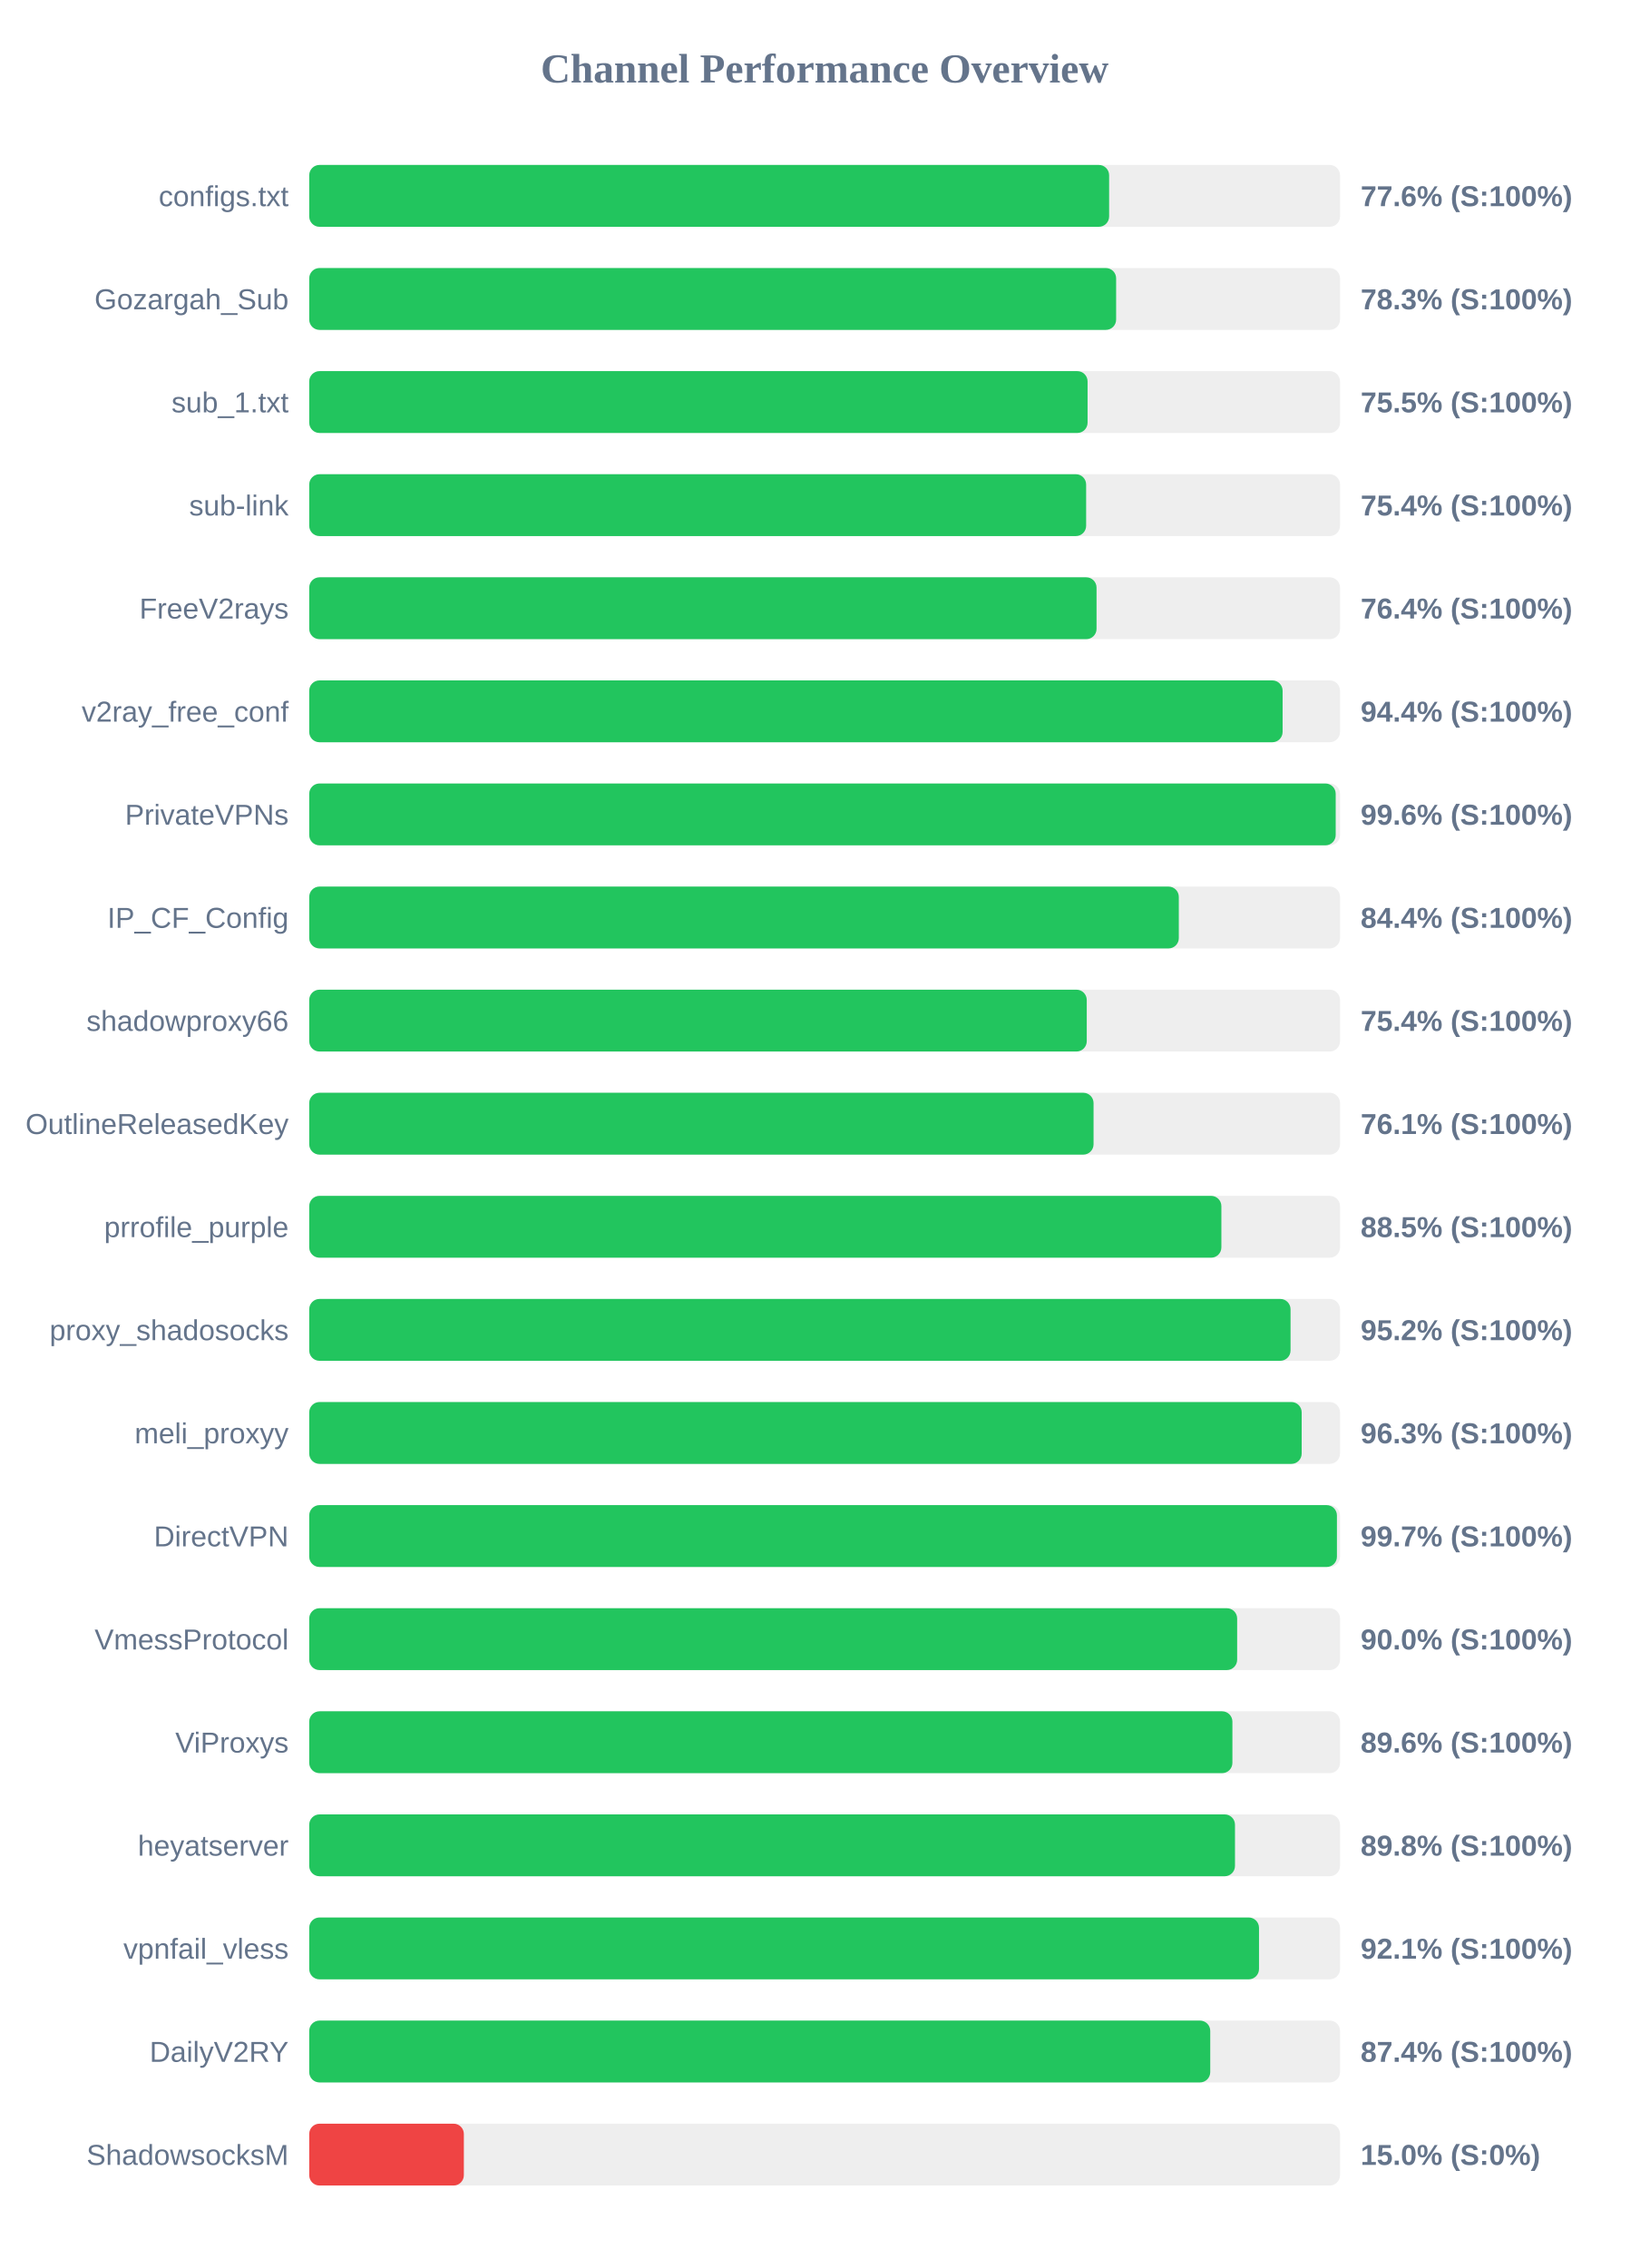
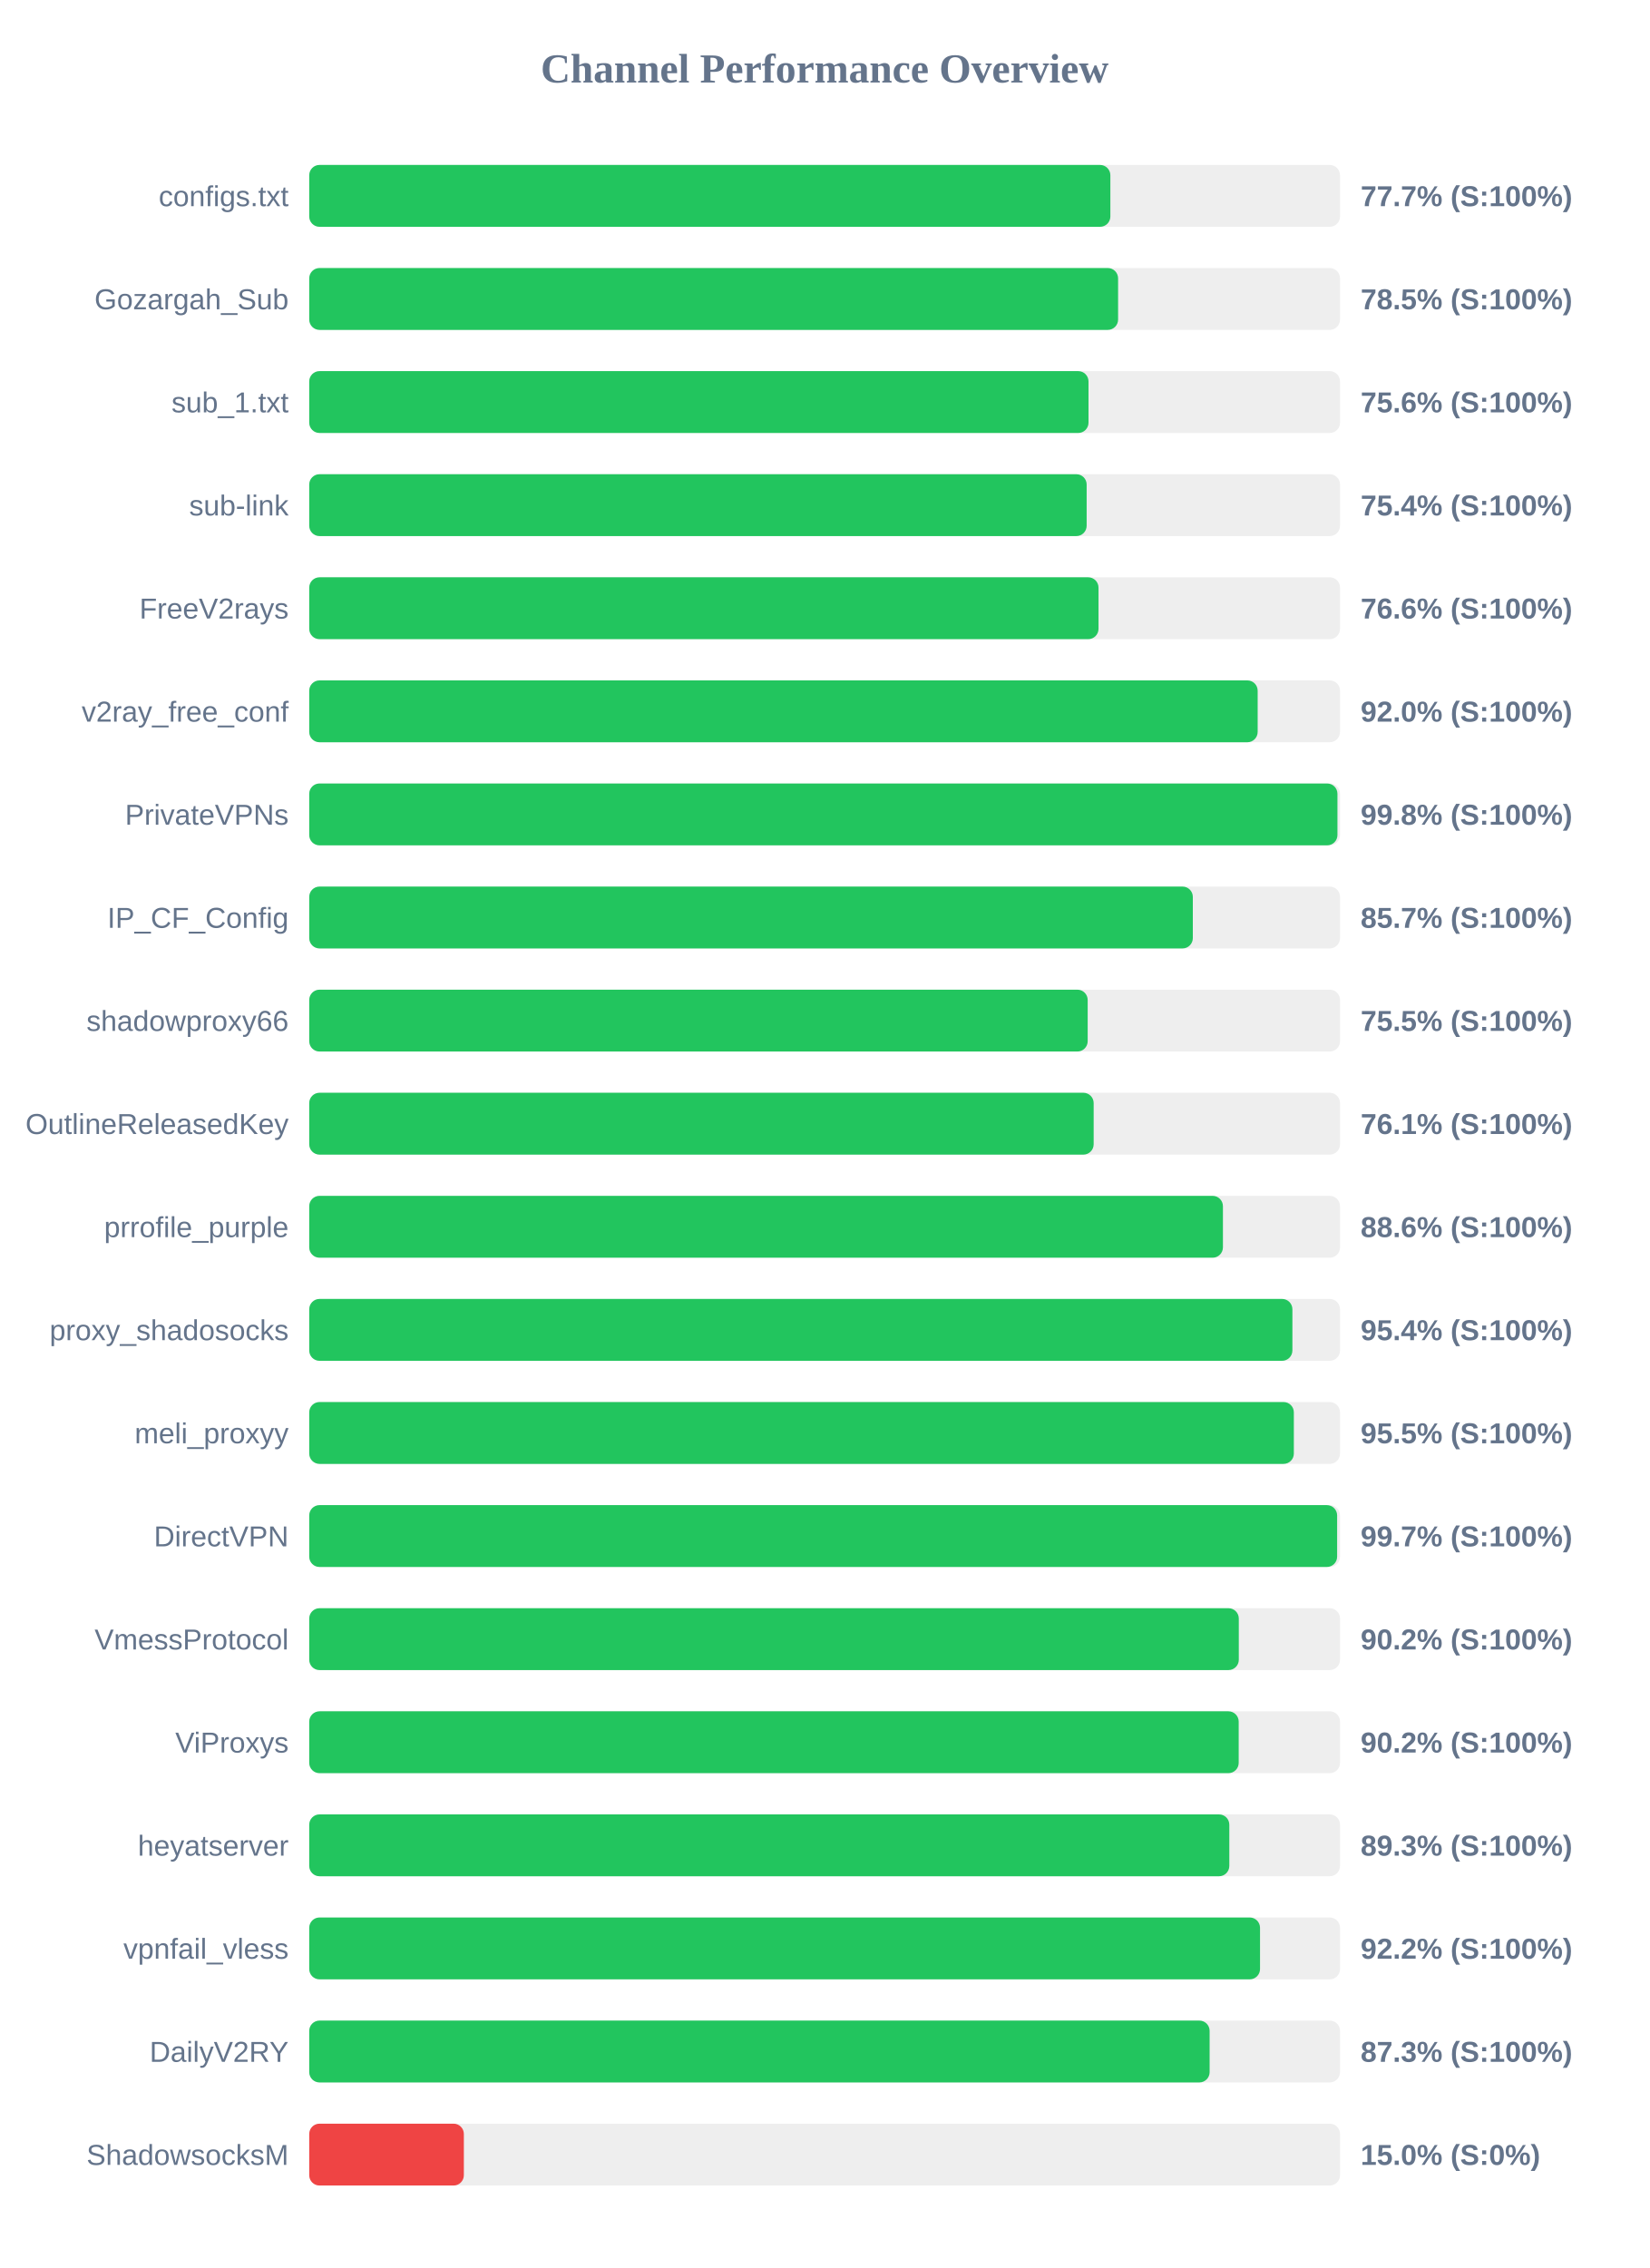
<svg xmlns="http://www.w3.org/2000/svg" width="800" height="1100" version="1.1">
  <style>
        .row { font: 14px Arial; fill: #64748b; }
        .score { font: bold 14px Arial; fill: #64748b; }
    </style>
  <text x="400" y="40" text-anchor="middle" font-size="20px" font-weight="bold" fill="#64748b">Channel Performance Overview</text>
  <rect x="150" y="80" width="500" height="30" fill="#eee" rx="5" />
-   <rect x="150" y="80" width="388.0" height="30" fill="#22c55e" rx="5" />
+   <rect x="150" y="80" width="388.6" height="30" fill="#22c55e" rx="5" />
  <text x="140" y="100" text-anchor="end" class="row">configs.txt</text>
-   <text x="660" y="100" text-anchor="start" class="score">77.6% (S:100%)</text>
+   <text x="660" y="100" text-anchor="start" class="score">77.7% (S:100%)</text>
  <rect x="150" y="130" width="500" height="30" fill="#eee" rx="5" />
-   <rect x="150" y="130" width="391.4" height="30" fill="#22c55e" rx="5" />
+   <rect x="150" y="130" width="392.35" height="30" fill="#22c55e" rx="5" />
  <text x="140" y="150" text-anchor="end" class="row">Gozargah_Sub</text>
-   <text x="660" y="150" text-anchor="start" class="score">78.3% (S:100%)</text>
+   <text x="660" y="150" text-anchor="start" class="score">78.5% (S:100%)</text>
  <rect x="150" y="180" width="500" height="30" fill="#eee" rx="5" />
-   <rect x="150" y="180" width="377.55" height="30" fill="#22c55e" rx="5" />
+   <rect x="150" y="180" width="378.0" height="30" fill="#22c55e" rx="5" />
  <text x="140" y="200" text-anchor="end" class="row">sub_1.txt</text>
-   <text x="660" y="200" text-anchor="start" class="score">75.5% (S:100%)</text>
+   <text x="660" y="200" text-anchor="start" class="score">75.6% (S:100%)</text>
  <rect x="150" y="230" width="500" height="30" fill="#eee" rx="5" />
-   <rect x="150" y="230" width="376.85" height="30" fill="#22c55e" rx="5" />
+   <rect x="150" y="230" width="377.1" height="30" fill="#22c55e" rx="5" />
  <text x="140" y="250" text-anchor="end" class="row">sub-link</text>
  <text x="660" y="250" text-anchor="start" class="score">75.4% (S:100%)</text>
  <rect x="150" y="280" width="500" height="30" fill="#eee" rx="5" />
-   <rect x="150" y="280" width="381.9" height="30" fill="#22c55e" rx="5" />
+   <rect x="150" y="280" width="382.85" height="30" fill="#22c55e" rx="5" />
  <text x="140" y="300" text-anchor="end" class="row">FreeV2rays</text>
-   <text x="660" y="300" text-anchor="start" class="score">76.4% (S:100%)</text>
+   <text x="660" y="300" text-anchor="start" class="score">76.6% (S:100%)</text>
  <rect x="150" y="330" width="500" height="30" fill="#eee" rx="5" />
-   <rect x="150" y="330" width="472.15" height="30" fill="#22c55e" rx="5" />
+   <rect x="150" y="330" width="460.05" height="30" fill="#22c55e" rx="5" />
  <text x="140" y="350" text-anchor="end" class="row">v2ray_free_conf</text>
-   <text x="660" y="350" text-anchor="start" class="score">94.4% (S:100%)</text>
+   <text x="660" y="350" text-anchor="start" class="score">92.0% (S:100%)</text>
  <rect x="150" y="380" width="500" height="30" fill="#eee" rx="5" />
-   <rect x="150" y="380" width="497.9" height="30" fill="#22c55e" rx="5" />
+   <rect x="150" y="380" width="498.75" height="30" fill="#22c55e" rx="5" />
  <text x="140" y="400" text-anchor="end" class="row">PrivateVPNs</text>
-   <text x="660" y="400" text-anchor="start" class="score">99.6% (S:100%)</text>
+   <text x="660" y="400" text-anchor="start" class="score">99.8% (S:100%)</text>
  <rect x="150" y="430" width="500" height="30" fill="#eee" rx="5" />
-   <rect x="150" y="430" width="421.8" height="30" fill="#22c55e" rx="5" />
+   <rect x="150" y="430" width="428.6" height="30" fill="#22c55e" rx="5" />
  <text x="140" y="450" text-anchor="end" class="row">IP_CF_Config</text>
-   <text x="660" y="450" text-anchor="start" class="score">84.4% (S:100%)</text>
+   <text x="660" y="450" text-anchor="start" class="score">85.7% (S:100%)</text>
  <rect x="150" y="480" width="500" height="30" fill="#eee" rx="5" />
-   <rect x="150" y="480" width="377.15" height="30" fill="#22c55e" rx="5" />
+   <rect x="150" y="480" width="377.6" height="30" fill="#22c55e" rx="5" />
  <text x="140" y="500" text-anchor="end" class="row">shadowproxy66</text>
-   <text x="660" y="500" text-anchor="start" class="score">75.4% (S:100%)</text>
+   <text x="660" y="500" text-anchor="start" class="score">75.5% (S:100%)</text>
  <rect x="150" y="530" width="500" height="30" fill="#eee" rx="5" />
-   <rect x="150" y="530" width="380.45" height="30" fill="#22c55e" rx="5" />
+   <rect x="150" y="530" width="380.5" height="30" fill="#22c55e" rx="5" />
  <text x="140" y="550" text-anchor="end" class="row">OutlineReleasedKey</text>
  <text x="660" y="550" text-anchor="start" class="score">76.1% (S:100%)</text>
  <rect x="150" y="580" width="500" height="30" fill="#eee" rx="5" />
-   <rect x="150" y="580" width="442.45" height="30" fill="#22c55e" rx="5" />
+   <rect x="150" y="580" width="443.2" height="30" fill="#22c55e" rx="5" />
  <text x="140" y="600" text-anchor="end" class="row">prrofile_purple</text>
-   <text x="660" y="600" text-anchor="start" class="score">88.5% (S:100%)</text>
+   <text x="660" y="600" text-anchor="start" class="score">88.6% (S:100%)</text>
  <rect x="150" y="630" width="500" height="30" fill="#eee" rx="5" />
-   <rect x="150" y="630" width="476.0" height="30" fill="#22c55e" rx="5" />
+   <rect x="150" y="630" width="476.9" height="30" fill="#22c55e" rx="5" />
  <text x="140" y="650" text-anchor="end" class="row">proxy_shadosocks</text>
-   <text x="660" y="650" text-anchor="start" class="score">95.2% (S:100%)</text>
+   <text x="660" y="650" text-anchor="start" class="score">95.4% (S:100%)</text>
  <rect x="150" y="680" width="500" height="30" fill="#eee" rx="5" />
-   <rect x="150" y="680" width="481.4" height="30" fill="#22c55e" rx="5" />
+   <rect x="150" y="680" width="477.6" height="30" fill="#22c55e" rx="5" />
  <text x="140" y="700" text-anchor="end" class="row">meli_proxyy</text>
-   <text x="660" y="700" text-anchor="start" class="score">96.3% (S:100%)</text>
+   <text x="660" y="700" text-anchor="start" class="score">95.5% (S:100%)</text>
  <rect x="150" y="730" width="500" height="30" fill="#eee" rx="5" />
-   <rect x="150" y="730" width="498.5" height="30" fill="#22c55e" rx="5" />
+   <rect x="150" y="730" width="498.6" height="30" fill="#22c55e" rx="5" />
  <text x="140" y="750" text-anchor="end" class="row">DirectVPN</text>
  <text x="660" y="750" text-anchor="start" class="score">99.7% (S:100%)</text>
  <rect x="150" y="780" width="500" height="30" fill="#eee" rx="5" />
-   <rect x="150" y="780" width="450.1" height="30" fill="#22c55e" rx="5" />
+   <rect x="150" y="780" width="450.9" height="30" fill="#22c55e" rx="5" />
  <text x="140" y="800" text-anchor="end" class="row">VmessProtocol</text>
-   <text x="660" y="800" text-anchor="start" class="score">90.0% (S:100%)</text>
+   <text x="660" y="800" text-anchor="start" class="score">90.2% (S:100%)</text>
  <rect x="150" y="830" width="500" height="30" fill="#eee" rx="5" />
-   <rect x="150" y="830" width="447.8" height="30" fill="#22c55e" rx="5" />
+   <rect x="150" y="830" width="450.85" height="30" fill="#22c55e" rx="5" />
  <text x="140" y="850" text-anchor="end" class="row">ViProxys</text>
-   <text x="660" y="850" text-anchor="start" class="score">89.6% (S:100%)</text>
+   <text x="660" y="850" text-anchor="start" class="score">90.2% (S:100%)</text>
  <rect x="150" y="880" width="500" height="30" fill="#eee" rx="5" />
-   <rect x="150" y="880" width="449.05" height="30" fill="#22c55e" rx="5" />
+   <rect x="150" y="880" width="446.3" height="30" fill="#22c55e" rx="5" />
  <text x="140" y="900" text-anchor="end" class="row">heyatserver</text>
-   <text x="660" y="900" text-anchor="start" class="score">89.8% (S:100%)</text>
+   <text x="660" y="900" text-anchor="start" class="score">89.3% (S:100%)</text>
  <rect x="150" y="930" width="500" height="30" fill="#eee" rx="5" />
-   <rect x="150" y="930" width="460.7" height="30" fill="#22c55e" rx="5" />
+   <rect x="150" y="930" width="461.2" height="30" fill="#22c55e" rx="5" />
  <text x="140" y="950" text-anchor="end" class="row">vpnfail_vless</text>
-   <text x="660" y="950" text-anchor="start" class="score">92.1% (S:100%)</text>
+   <text x="660" y="950" text-anchor="start" class="score">92.2% (S:100%)</text>
  <rect x="150" y="980" width="500" height="30" fill="#eee" rx="5" />
-   <rect x="150" y="980" width="437.05" height="30" fill="#22c55e" rx="5" />
+   <rect x="150" y="980" width="436.75" height="30" fill="#22c55e" rx="5" />
  <text x="140" y="1000" text-anchor="end" class="row">DailyV2RY</text>
-   <text x="660" y="1000" text-anchor="start" class="score">87.4% (S:100%)</text>
+   <text x="660" y="1000" text-anchor="start" class="score">87.3% (S:100%)</text>
  <rect x="150" y="1030" width="500" height="30" fill="#eee" rx="5" />
  <rect x="150" y="1030" width="75.0" height="30" fill="#ef4444" rx="5" />
  <text x="140" y="1050" text-anchor="end" class="row">ShadowsocksM</text>
  <text x="660" y="1050" text-anchor="start" class="score">15.0% (S:0%)</text>
</svg>
